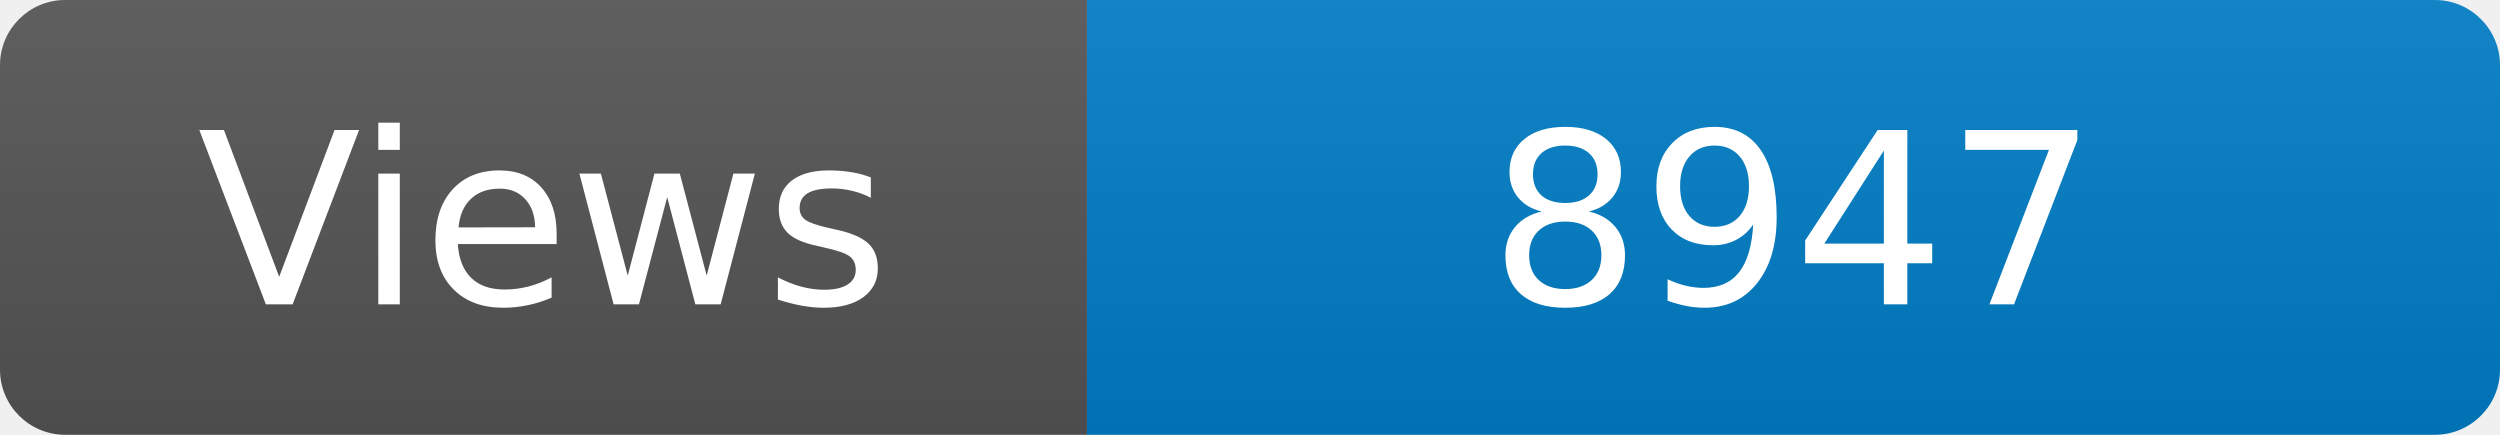
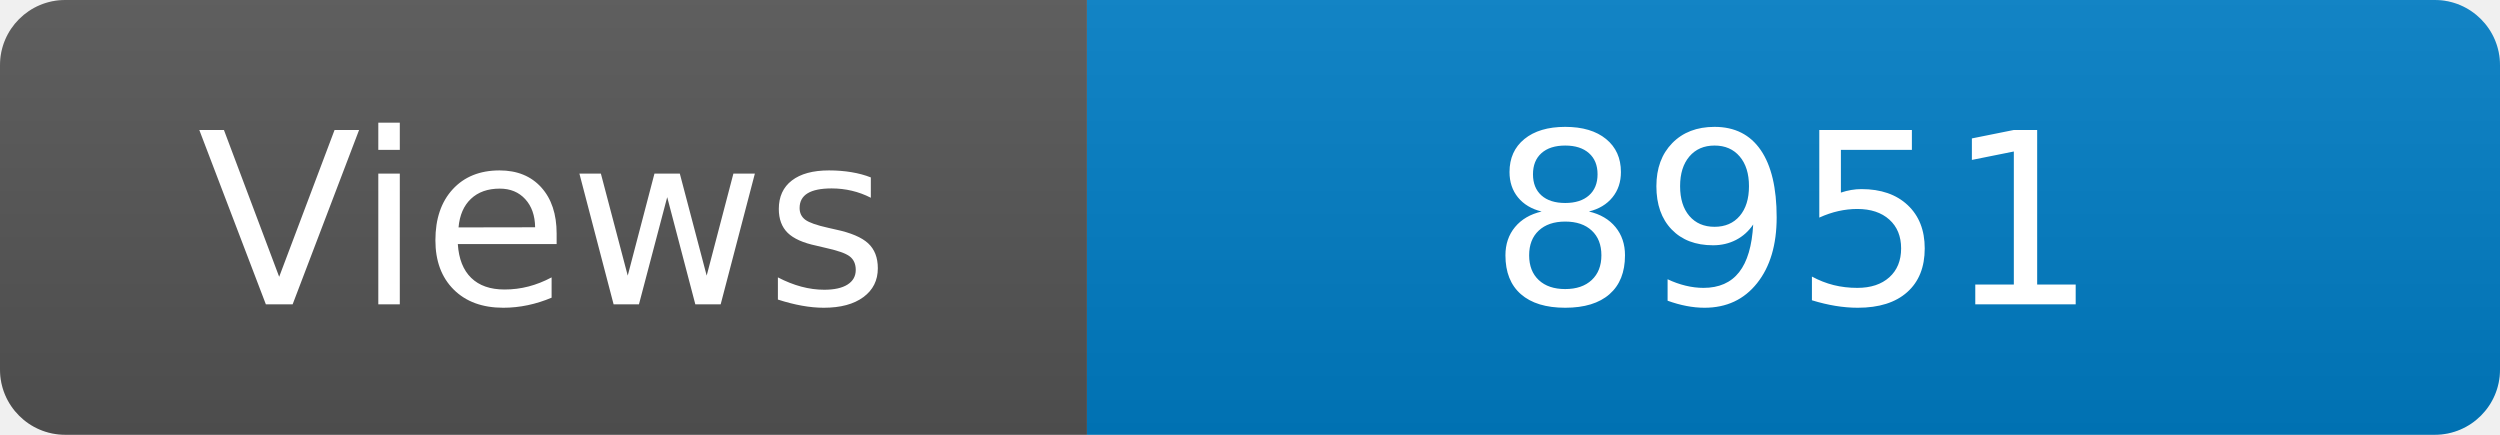
<svg xmlns="http://www.w3.org/2000/svg" width="115" height="20" role="img" aria-label="Maintained?: yes">
  <linearGradient id="s" x2="0" y2="100%">
    <stop offset="0" stop-color="#bbb" stop-opacity=".1" />
    <stop offset="1" stop-opacity=".1" />
  </linearGradient>
  <clipPath id="r">
    <rect width="115" height="20" rx="3" fill="#fff" />
  </clipPath>
  <g clip-path="url(#r)">
    <rect width="50" height="20" fill="#555" />
    <rect x="50" width="160" height="20" fill="#007ec6" />
    <rect width="115" height="20" fill="url(#s)" />
  </g>
  <g fill="#fff" text-anchor="middle" font-family="Verdana,Geneva,DejaVu Sans,sans-serif" font-size="110">
    <text x="250" y="140" transform="scale(.1)" fill="#fff">Views</text>
-     <text x="825" y="140" transform="scale(.1)" fill="#fff">8947</text>
+     <text x="825" y="140" transform="scale(.1)" fill="#fff">8951</text>
  </g>
</svg>
